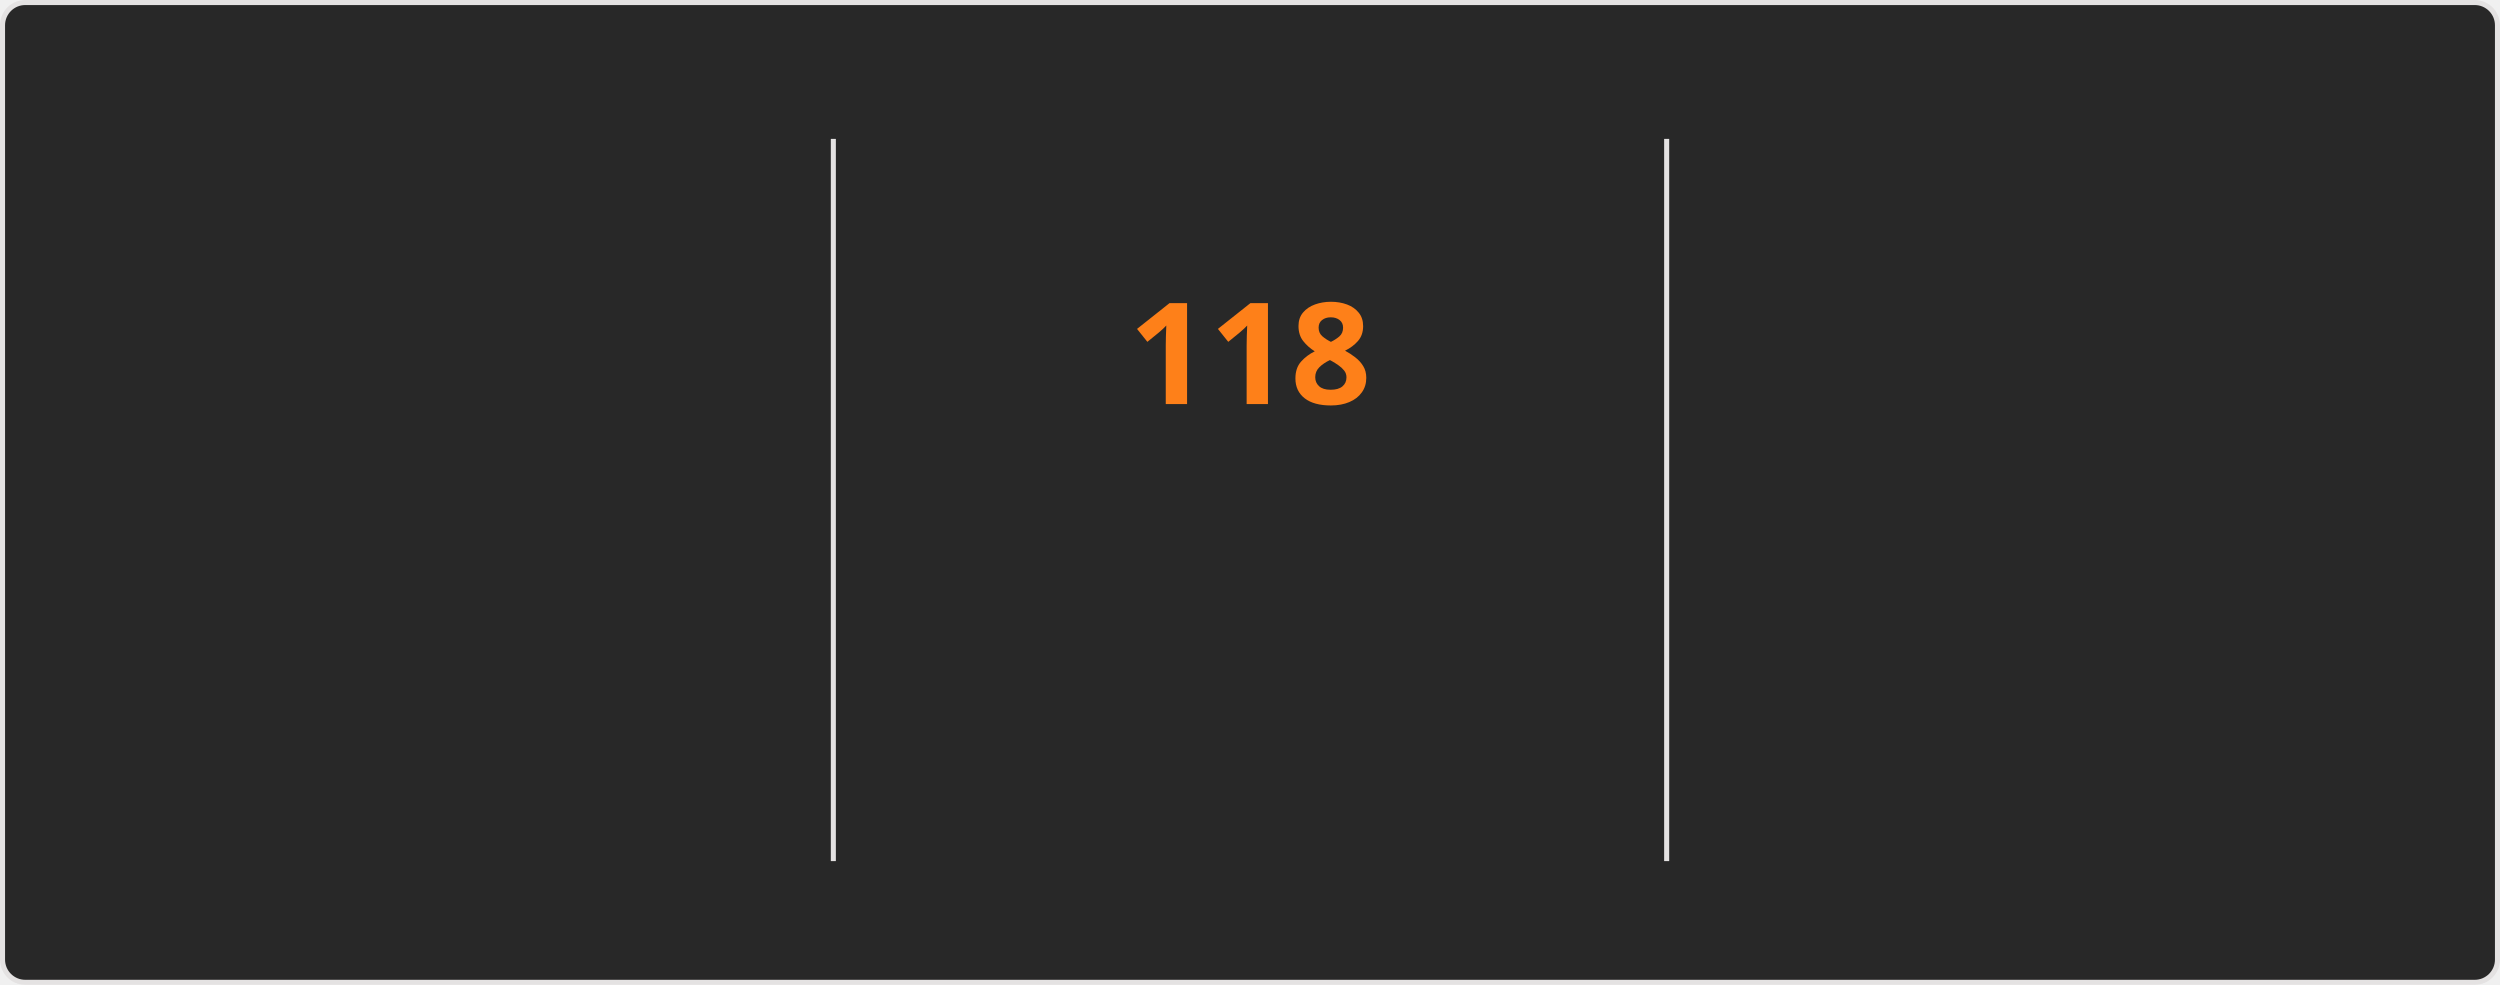
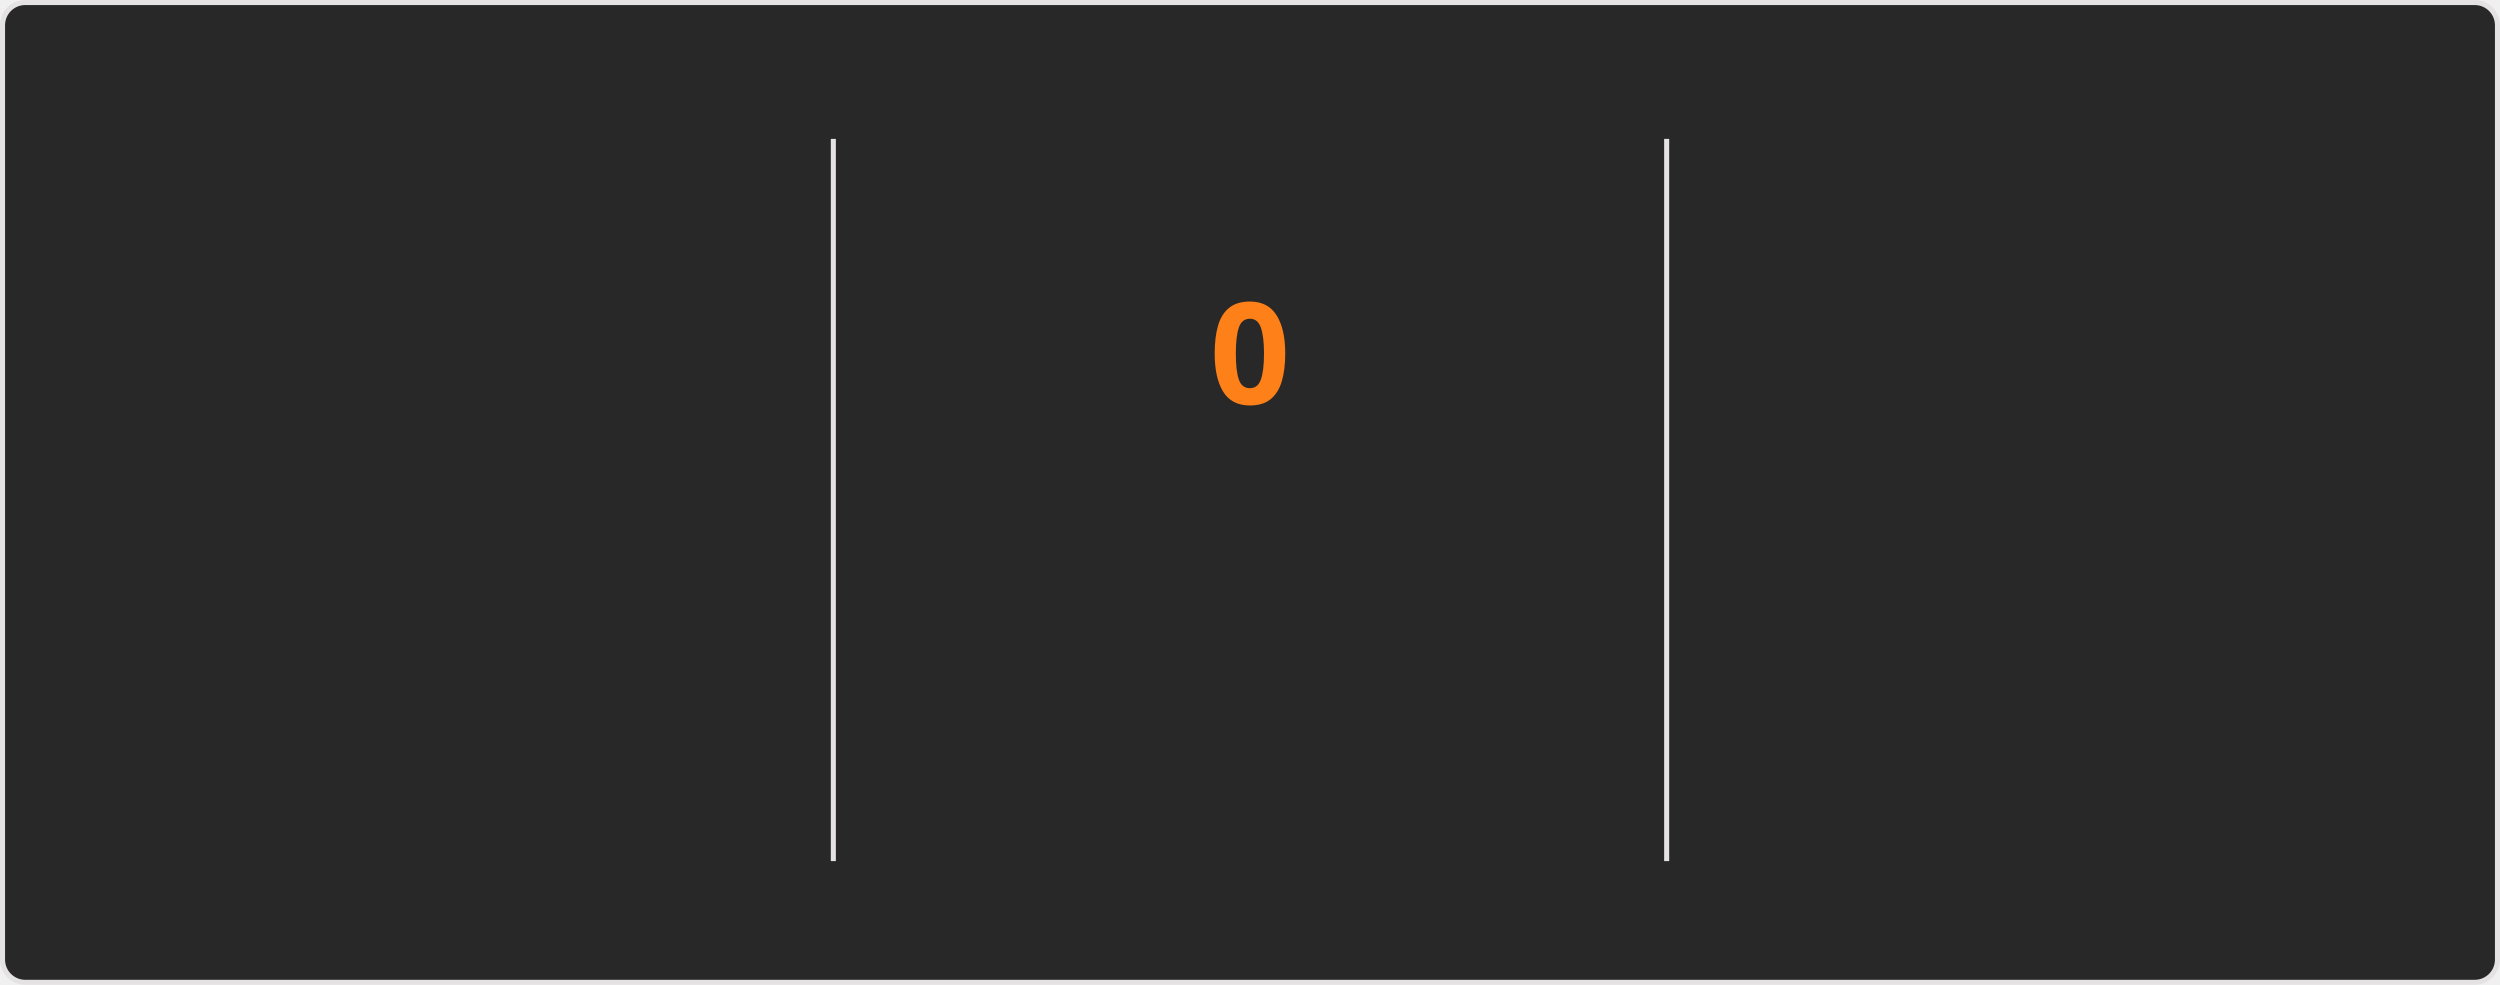
<svg xmlns="http://www.w3.org/2000/svg" style="isolation: isolate" viewBox="0 0 495 195" width="495px" height="195px" direction="ltr">
  <style>
    @keyframes currstreak {
      0% { font-size: 3px; opacity: 0.2; }
      80% { font-size: 34px; opacity: 1; }
      100% { font-size: 28px; opacity: 1; }
    }
    @keyframes fadein {
      0% { opacity: 0; }
      100% { opacity: 1; }
    }
    .big-number {
      font-family: "Segoe UI", Ubuntu, sans-serif;
      font-weight: 700;
      font-size: 28px;
      fill: #fabd2f;
    }
    .label {
      font-family: "Segoe UI", Ubuntu, sans-serif;
      font-weight: 400;
      font-size: 14px;
      fill: #fabd2f;
    }
    .range-text {
      font-family: "Segoe UI", Ubuntu, sans-serif;
      font-weight: 400;
      font-size: 12px;
      fill: #8ec07c;
    }
    .current-streak-num {
      font-family: "Segoe UI", Ubuntu, sans-serif;
      font-weight: 700;
      font-size: 28px;
      fill: #fe8019;
    }</style>
  <defs>
    <clipPath id="outer_rectangle">
      <rect width="495" height="195" rx="4.5" />
    </clipPath>
    <mask id="mask_out_ring_behind_fire">
      <rect width="495" height="195" fill="white" />
      <ellipse id="mask-ellipse" cx="247.5" cy="32" rx="13" ry="18" fill="black" />
    </mask>
  </defs>
  <g clip-path="url(#outer_rectangle)">
    <g style="isolation: isolate">
      <rect fill="#282828" rx="4.5" x="0.5" y="0.5" width="494" height="194" stroke="#e4e2e2" />
    </g>
    <g style="isolation: isolate">
      <line x1="165" y1="28" x2="165" y2="170" vector-effect="non-scaling-stroke" stroke-width="1" stroke="#e4e2e2" stroke-linejoin="miter" stroke-linecap="square" stroke-miterlimit="3" />
      <line x1="330" y1="28" x2="330" y2="170" vector-effect="non-scaling-stroke" stroke-width="1" stroke="#e4e2e2" stroke-linejoin="miter" stroke-linecap="square" stroke-miterlimit="3" />
    </g>
    <g style="isolation: isolate">
      <g transform="translate(82.5, 48)">
        <text x="0" y="32" stroke-width="0" text-anchor="middle" class="big-number" style="opacity: 0; animation: fadein 0.5s linear forwards 0.6s">
            7.3K
          </text>
      </g>
      <g transform="translate(82.5, 84)">
        <text x="0" y="32" stroke-width="0" text-anchor="middle" class="label" style="opacity: 0; animation: fadein 0.5s linear forwards 0.7s">
            Total Contributions
          </text>
      </g>
      <g transform="translate(82.5, 114)">
        <text x="0" y="32" stroke-width="0" text-anchor="middle" class="range-text" style="opacity: 0; animation: fadein 0.5s linear forwards 0.8s">
            Nov 2 - Present
          </text>
      </g>
    </g>
    <g style="isolation: isolate">
      <g mask="url(#mask_out_ring_behind_fire)">
        <circle cx="247.5" cy="71" r="40" fill="none" stroke="#fabd2f" stroke-width="5" style="opacity: 0; animation: fadein 0.5s linear forwards 0.4s" />
      </g>
      <g transform="translate(247.5, 19.5)" stroke-opacity="0" style="opacity: 0; animation: fadein 0.5s linear forwards 0.6s">
        <path d="M -12 -0.5 L 15 -0.5 L 15 23.5 L -12 23.5 L -12 -0.5 Z" fill="none" />
        <path d="M 1.5 0.67 C 1.5 0.67 2.24 3.32 2.24 5.47 C 2.24 7.53 0.89 9.2 -1.17 9.2 C -3.23 9.2 -4.79 7.53 -4.79 5.47 L -4.76 5.11 C -6.78 7.51 -8 10.62 -8 13.99 C -8 18.41 -4.42 22 0 22 C 4.42 22 8 18.41 8 13.99 C 8 8.6 5.41 3.79 1.5 0.67 Z M -0.29 19 C -2.07 19 -3.51 17.6 -3.51 15.86 C -3.51 14.24 -2.46 13.1 -0.7 12.74 C 1.07 12.38 2.9 11.53 3.92 10.16 C 4.31 11.45 4.51 12.81 4.51 14.2 C 4.51 16.85 2.36 19 -0.29 19 Z" fill="#fabd2f" stroke-opacity="0" />
      </g>
      <g transform="translate(247.5, 48)">
        <text x="0" y="32" stroke-width="0" text-anchor="middle" class="current-streak-num" style="animation: currstreak 0.6s linear forwards">
-             118
+             0
          </text>
      </g>
      <g transform="translate(247.5, 108)">
        <text x="0" y="32" stroke-width="0" text-anchor="middle" class="label" style="opacity: 0; animation: fadein 0.5s linear forwards 0.9s">
            Current Streak
          </text>
      </g>
      <g transform="translate(247.5, 145)">
        <text x="0" y="21" stroke-width="0" text-anchor="middle" class="range-text" style="opacity: 0; animation: fadein 0.5s linear forwards 0.9s">
-             Jul 12 - Nov 6
+             0 days
          </text>
      </g>
    </g>
    <g style="isolation: isolate">
      <g transform="translate(412.5, 48)">
        <text x="0" y="32" stroke-width="0" text-anchor="middle" class="big-number" style="opacity: 0; animation: fadein 0.5s linear forwards 1.2s">
            118
          </text>
      </g>
      <g transform="translate(412.5, 84)">
        <text x="0" y="32" stroke-width="0" text-anchor="middle" class="label" style="opacity: 0; animation: fadein 0.5s linear forwards 1.3s">
            Longest Streak
          </text>
      </g>
      <g transform="translate(412.5, 114)">
        <text x="0" y="32" stroke-width="0" text-anchor="middle" class="range-text" style="opacity: 0; animation: fadein 0.5s linear forwards 1.4s">
            Jul 12 - Nov 6
          </text>
      </g>
    </g>
  </g>
</svg>
